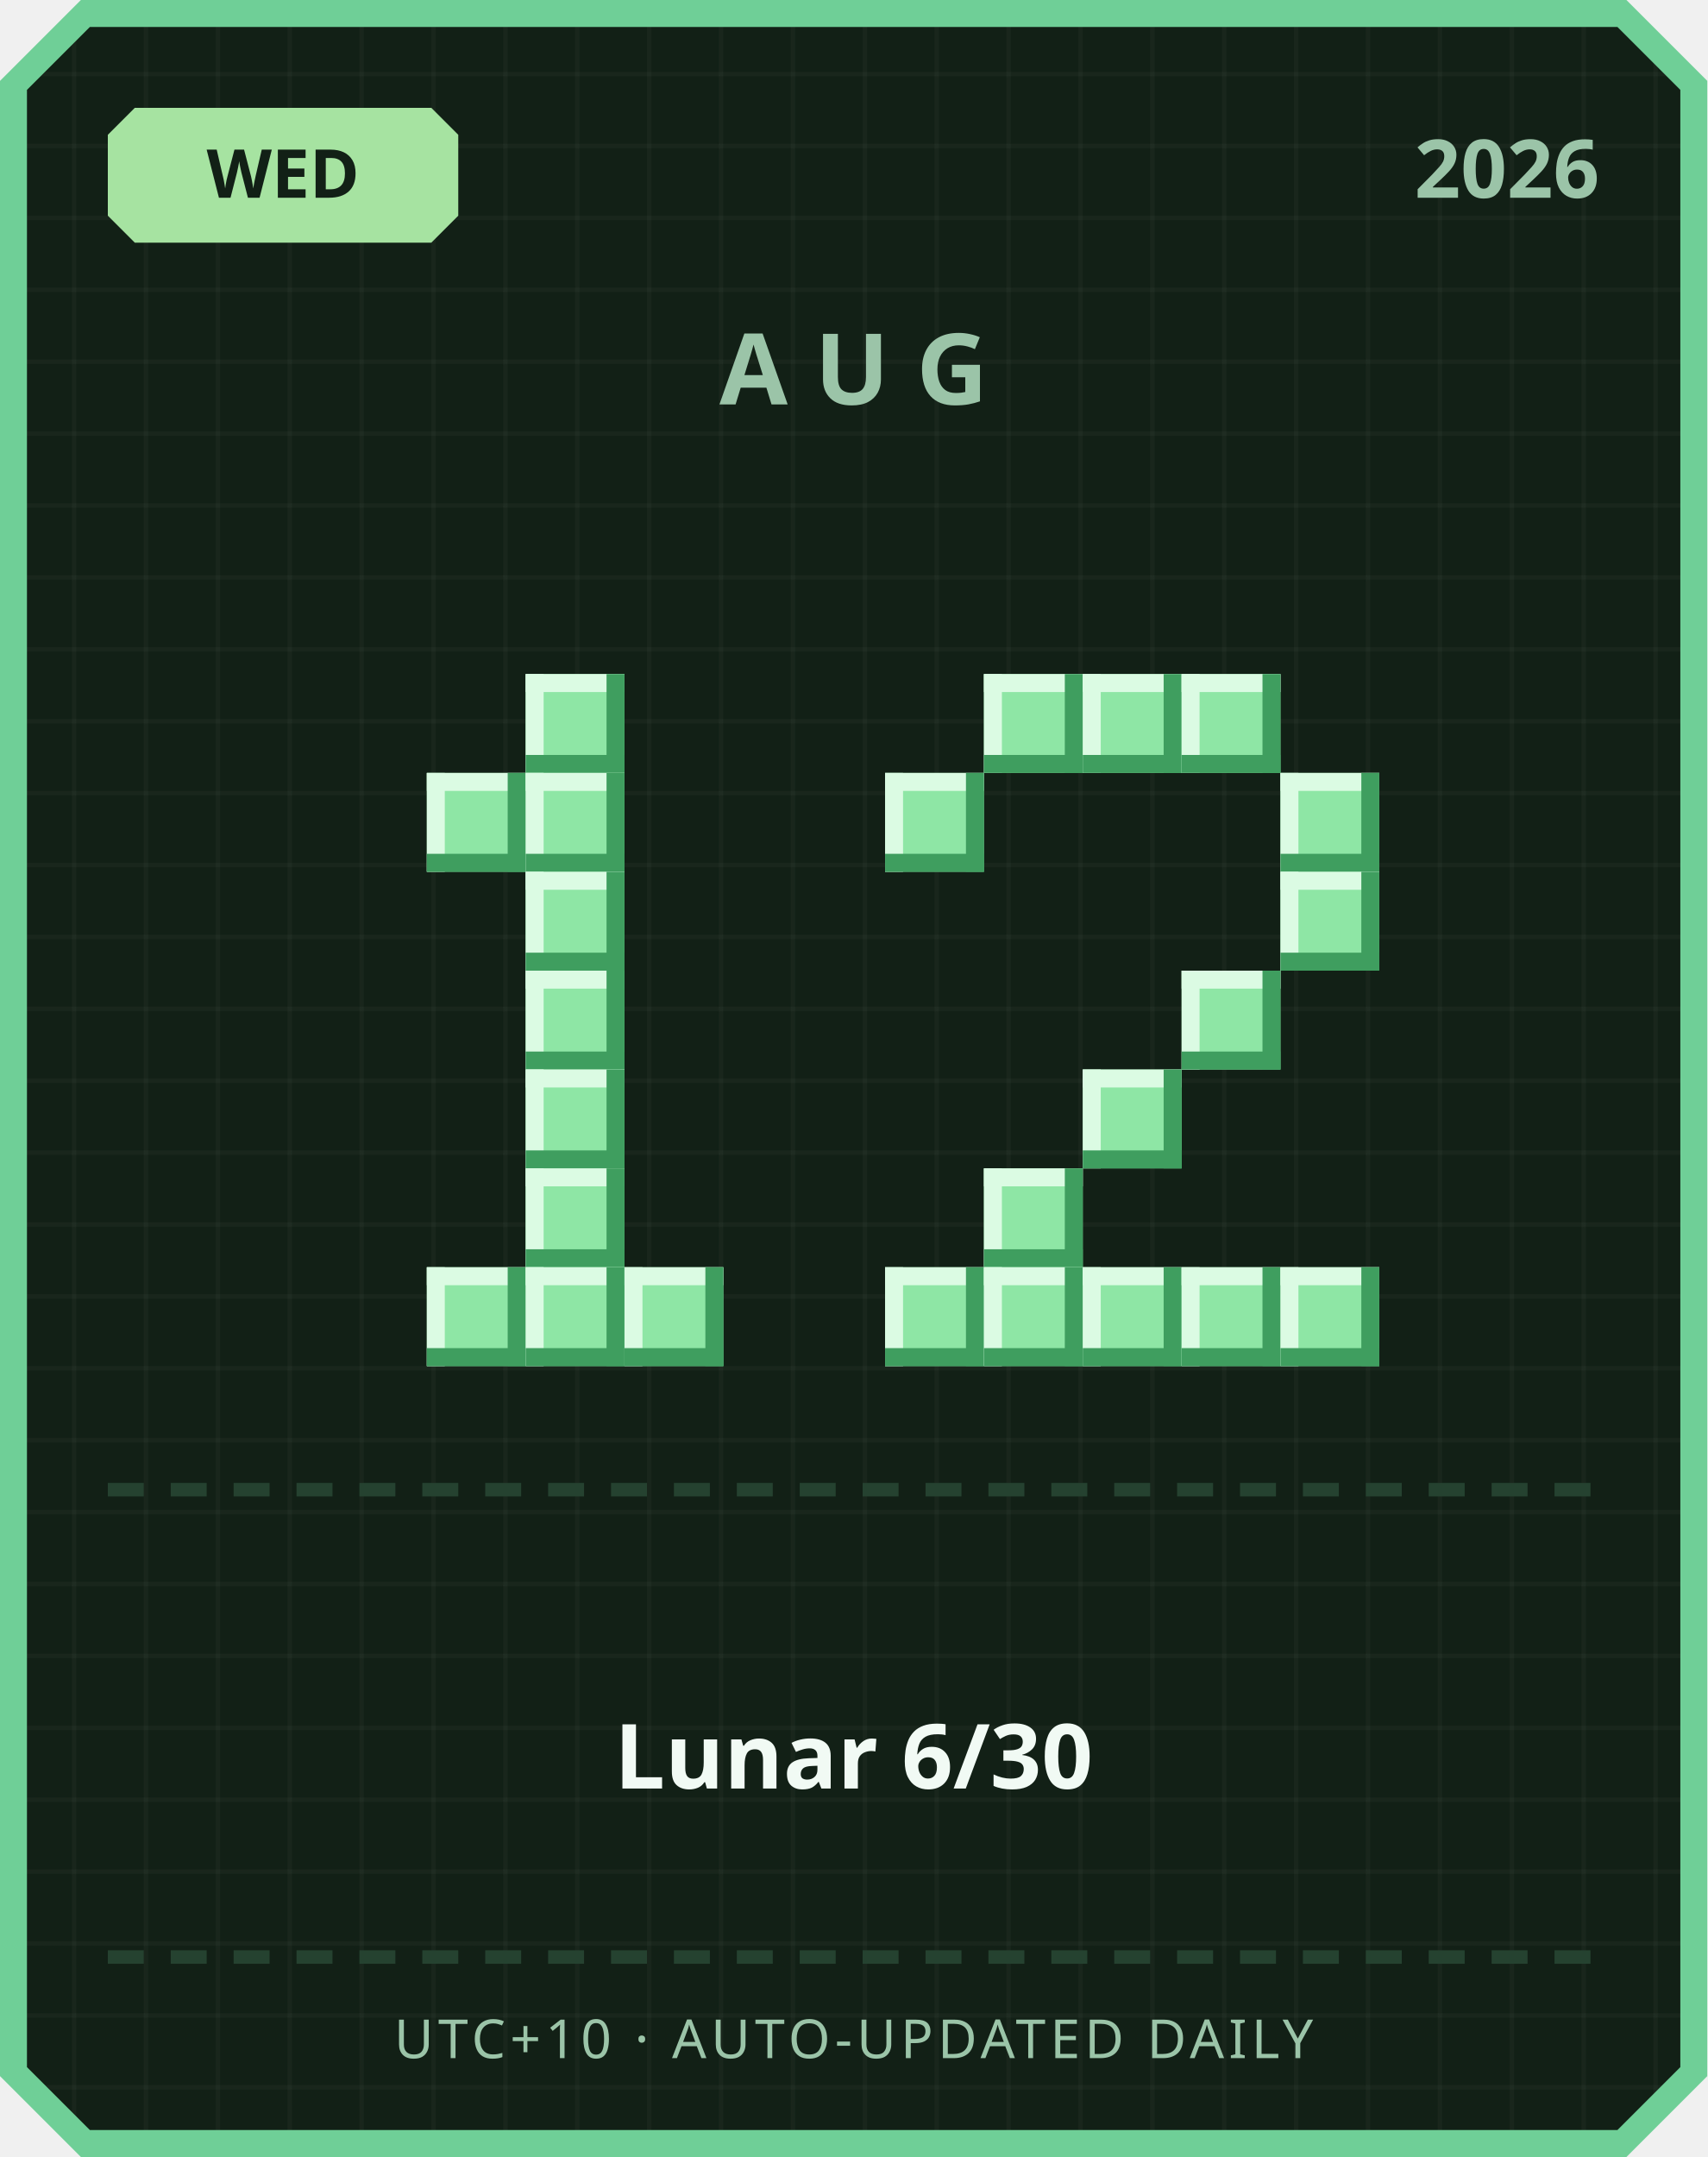
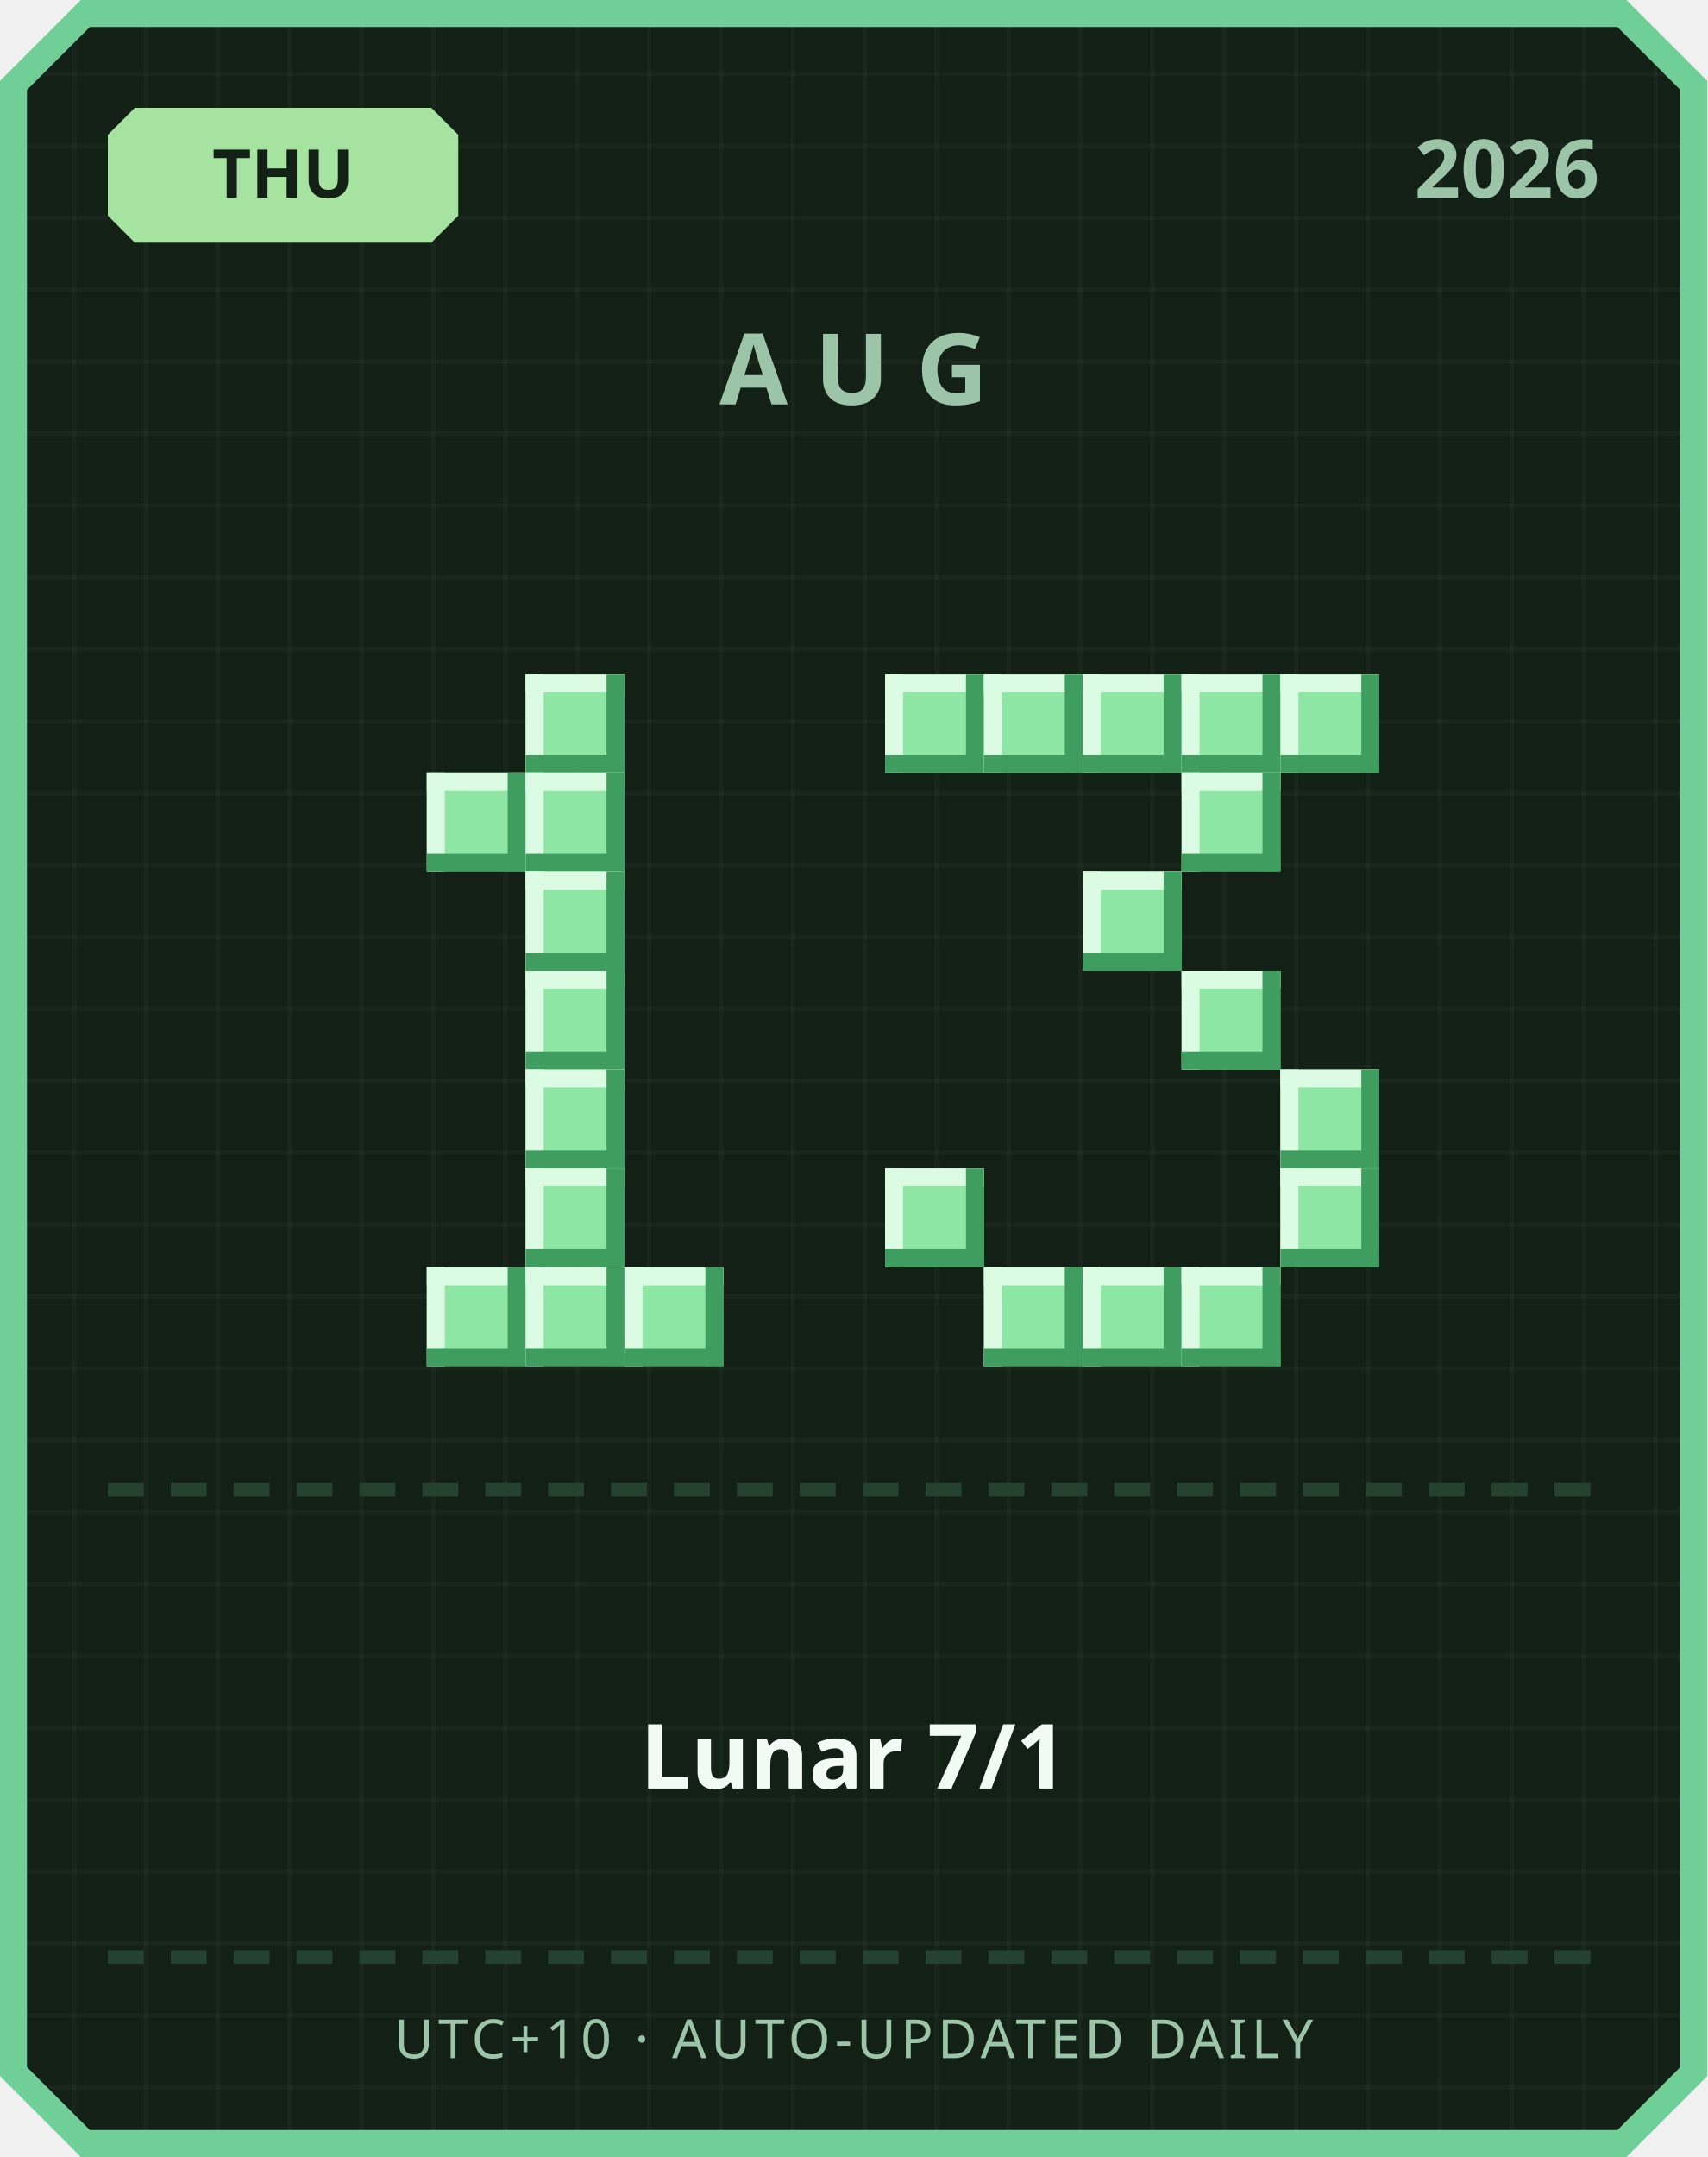
<svg xmlns="http://www.w3.org/2000/svg" width="380" height="480" viewBox="0 0 380 480">
  <defs>
    <pattern id="grid" width="16" height="16" patternUnits="userSpaceOnUse">
      <rect width="16" height="16" fill="#122016" />
      <rect width="1" height="16" fill="#ffffff" opacity="0.03" />
      <rect width="16" height="1" fill="#ffffff" opacity="0.03" />
    </pattern>
  </defs>
  <path d="M 18,0 L 362,0 L 380,18 L 380,462 L 362,480 L 18,480 L 0,462 L 0,18 Z" fill="#6fcf97" />
  <path d="M 20,6 L 360,6 L 374,20 L 374,460 L 360,474 L 20,474 L 6,460 L 6,20 Z" fill="url(#grid)" />
  <path d="M 30,24 L 96,24 L 102,30 L 102,48 L 96,54 L 30,54 L 24,48 L 24,30 Z" fill="#a6e3a1" />
-   <text x="63" y="44" text-anchor="middle" font-family="'Segoe UI', sans-serif" font-size="15" font-weight="700" fill="#122016">WED</text>
+   <text x="63" y="44" text-anchor="middle" font-family="'Segoe UI', sans-serif" font-size="15" font-weight="700" fill="#122016">THU</text>
  <text x="356" y="44" text-anchor="end" font-family="'Segoe UI', sans-serif" font-size="18" font-weight="700" fill="#9bc4a8">2026</text>
  <text x="190" y="90" text-anchor="middle" font-family="'Segoe UI', sans-serif" font-size="22" font-weight="700" letter-spacing="6" fill="#9bc4a8">AUG</text>
  <rect x="117" y="150" width="22" height="22" fill="#8ee6a5" />
  <rect x="117" y="150" width="22" height="4" fill="#dbfbe3" />
  <rect x="117" y="150" width="4" height="22" fill="#dbfbe3" />
  <rect x="117" y="168" width="22" height="4" fill="#3f9e5f" />
  <rect x="135" y="150" width="4" height="22" fill="#3f9e5f" />
  <rect x="95" y="172" width="22" height="22" fill="#8ee6a5" />
  <rect x="95" y="172" width="22" height="4" fill="#dbfbe3" />
  <rect x="95" y="172" width="4" height="22" fill="#dbfbe3" />
  <rect x="95" y="190" width="22" height="4" fill="#3f9e5f" />
  <rect x="113" y="172" width="4" height="22" fill="#3f9e5f" />
  <rect x="117" y="172" width="22" height="22" fill="#8ee6a5" />
  <rect x="117" y="172" width="22" height="4" fill="#dbfbe3" />
  <rect x="117" y="172" width="4" height="22" fill="#dbfbe3" />
  <rect x="117" y="190" width="22" height="4" fill="#3f9e5f" />
  <rect x="135" y="172" width="4" height="22" fill="#3f9e5f" />
  <rect x="117" y="194" width="22" height="22" fill="#8ee6a5" />
  <rect x="117" y="194" width="22" height="4" fill="#dbfbe3" />
  <rect x="117" y="194" width="4" height="22" fill="#dbfbe3" />
  <rect x="117" y="212" width="22" height="4" fill="#3f9e5f" />
  <rect x="135" y="194" width="4" height="22" fill="#3f9e5f" />
  <rect x="117" y="216" width="22" height="22" fill="#8ee6a5" />
  <rect x="117" y="216" width="22" height="4" fill="#dbfbe3" />
  <rect x="117" y="216" width="4" height="22" fill="#dbfbe3" />
  <rect x="117" y="234" width="22" height="4" fill="#3f9e5f" />
  <rect x="135" y="216" width="4" height="22" fill="#3f9e5f" />
  <rect x="117" y="238" width="22" height="22" fill="#8ee6a5" />
  <rect x="117" y="238" width="22" height="4" fill="#dbfbe3" />
  <rect x="117" y="238" width="4" height="22" fill="#dbfbe3" />
  <rect x="117" y="256" width="22" height="4" fill="#3f9e5f" />
  <rect x="135" y="238" width="4" height="22" fill="#3f9e5f" />
  <rect x="117" y="260" width="22" height="22" fill="#8ee6a5" />
  <rect x="117" y="260" width="22" height="4" fill="#dbfbe3" />
  <rect x="117" y="260" width="4" height="22" fill="#dbfbe3" />
  <rect x="117" y="278" width="22" height="4" fill="#3f9e5f" />
  <rect x="135" y="260" width="4" height="22" fill="#3f9e5f" />
  <rect x="95" y="282" width="22" height="22" fill="#8ee6a5" />
  <rect x="95" y="282" width="22" height="4" fill="#dbfbe3" />
  <rect x="95" y="282" width="4" height="22" fill="#dbfbe3" />
  <rect x="95" y="300" width="22" height="4" fill="#3f9e5f" />
  <rect x="113" y="282" width="4" height="22" fill="#3f9e5f" />
  <rect x="117" y="282" width="22" height="22" fill="#8ee6a5" />
  <rect x="117" y="282" width="22" height="4" fill="#dbfbe3" />
  <rect x="117" y="282" width="4" height="22" fill="#dbfbe3" />
  <rect x="117" y="300" width="22" height="4" fill="#3f9e5f" />
  <rect x="135" y="282" width="4" height="22" fill="#3f9e5f" />
  <rect x="139" y="282" width="22" height="22" fill="#8ee6a5" />
  <rect x="139" y="282" width="22" height="4" fill="#dbfbe3" />
  <rect x="139" y="282" width="4" height="22" fill="#dbfbe3" />
  <rect x="139" y="300" width="22" height="4" fill="#3f9e5f" />
  <rect x="157" y="282" width="4" height="22" fill="#3f9e5f" />
+   <rect x="197" y="150" width="22" height="22" fill="#8ee6a5" />
+   <rect x="197" y="150" width="22" height="4" fill="#dbfbe3" />
+   <rect x="197" y="150" width="4" height="22" fill="#dbfbe3" />
+   <rect x="197" y="168" width="22" height="4" fill="#3f9e5f" />
+   <rect x="215" y="150" width="4" height="22" fill="#3f9e5f" />
  <rect x="219" y="150" width="22" height="22" fill="#8ee6a5" />
  <rect x="219" y="150" width="22" height="4" fill="#dbfbe3" />
  <rect x="219" y="150" width="4" height="22" fill="#dbfbe3" />
  <rect x="219" y="168" width="22" height="4" fill="#3f9e5f" />
  <rect x="237" y="150" width="4" height="22" fill="#3f9e5f" />
  <rect x="241" y="150" width="22" height="22" fill="#8ee6a5" />
  <rect x="241" y="150" width="22" height="4" fill="#dbfbe3" />
  <rect x="241" y="150" width="4" height="22" fill="#dbfbe3" />
  <rect x="241" y="168" width="22" height="4" fill="#3f9e5f" />
  <rect x="259" y="150" width="4" height="22" fill="#3f9e5f" />
  <rect x="263" y="150" width="22" height="22" fill="#8ee6a5" />
  <rect x="263" y="150" width="22" height="4" fill="#dbfbe3" />
  <rect x="263" y="150" width="4" height="22" fill="#dbfbe3" />
  <rect x="263" y="168" width="22" height="4" fill="#3f9e5f" />
  <rect x="281" y="150" width="4" height="22" fill="#3f9e5f" />
-   <rect x="197" y="172" width="22" height="22" fill="#8ee6a5" />
-   <rect x="197" y="172" width="22" height="4" fill="#dbfbe3" />
-   <rect x="197" y="172" width="4" height="22" fill="#dbfbe3" />
-   <rect x="197" y="190" width="22" height="4" fill="#3f9e5f" />
-   <rect x="215" y="172" width="4" height="22" fill="#3f9e5f" />
-   <rect x="285" y="172" width="22" height="22" fill="#8ee6a5" />
-   <rect x="285" y="172" width="22" height="4" fill="#dbfbe3" />
-   <rect x="285" y="172" width="4" height="22" fill="#dbfbe3" />
-   <rect x="285" y="190" width="22" height="4" fill="#3f9e5f" />
-   <rect x="303" y="172" width="4" height="22" fill="#3f9e5f" />
-   <rect x="285" y="194" width="22" height="22" fill="#8ee6a5" />
-   <rect x="285" y="194" width="22" height="4" fill="#dbfbe3" />
-   <rect x="285" y="194" width="4" height="22" fill="#dbfbe3" />
-   <rect x="285" y="212" width="22" height="4" fill="#3f9e5f" />
-   <rect x="303" y="194" width="4" height="22" fill="#3f9e5f" />
+   <rect x="285" y="150" width="22" height="22" fill="#8ee6a5" />
+   <rect x="285" y="150" width="22" height="4" fill="#dbfbe3" />
+   <rect x="285" y="150" width="4" height="22" fill="#dbfbe3" />
+   <rect x="285" y="168" width="22" height="4" fill="#3f9e5f" />
+   <rect x="303" y="150" width="4" height="22" fill="#3f9e5f" />
+   <rect x="263" y="172" width="22" height="22" fill="#8ee6a5" />
+   <rect x="263" y="172" width="22" height="4" fill="#dbfbe3" />
+   <rect x="263" y="172" width="4" height="22" fill="#dbfbe3" />
+   <rect x="263" y="190" width="22" height="4" fill="#3f9e5f" />
+   <rect x="281" y="172" width="4" height="22" fill="#3f9e5f" />
+   <rect x="241" y="194" width="22" height="22" fill="#8ee6a5" />
+   <rect x="241" y="194" width="22" height="4" fill="#dbfbe3" />
+   <rect x="241" y="194" width="4" height="22" fill="#dbfbe3" />
+   <rect x="241" y="212" width="22" height="4" fill="#3f9e5f" />
+   <rect x="259" y="194" width="4" height="22" fill="#3f9e5f" />
  <rect x="263" y="216" width="22" height="22" fill="#8ee6a5" />
  <rect x="263" y="216" width="22" height="4" fill="#dbfbe3" />
  <rect x="263" y="216" width="4" height="22" fill="#dbfbe3" />
  <rect x="263" y="234" width="22" height="4" fill="#3f9e5f" />
  <rect x="281" y="216" width="4" height="22" fill="#3f9e5f" />
-   <rect x="241" y="238" width="22" height="22" fill="#8ee6a5" />
-   <rect x="241" y="238" width="22" height="4" fill="#dbfbe3" />
-   <rect x="241" y="238" width="4" height="22" fill="#dbfbe3" />
-   <rect x="241" y="256" width="22" height="4" fill="#3f9e5f" />
-   <rect x="259" y="238" width="4" height="22" fill="#3f9e5f" />
-   <rect x="219" y="260" width="22" height="22" fill="#8ee6a5" />
-   <rect x="219" y="260" width="22" height="4" fill="#dbfbe3" />
-   <rect x="219" y="260" width="4" height="22" fill="#dbfbe3" />
-   <rect x="219" y="278" width="22" height="4" fill="#3f9e5f" />
-   <rect x="237" y="260" width="4" height="22" fill="#3f9e5f" />
-   <rect x="197" y="282" width="22" height="22" fill="#8ee6a5" />
-   <rect x="197" y="282" width="22" height="4" fill="#dbfbe3" />
-   <rect x="197" y="282" width="4" height="22" fill="#dbfbe3" />
-   <rect x="197" y="300" width="22" height="4" fill="#3f9e5f" />
-   <rect x="215" y="282" width="4" height="22" fill="#3f9e5f" />
+   <rect x="285" y="238" width="22" height="22" fill="#8ee6a5" />
+   <rect x="285" y="238" width="22" height="4" fill="#dbfbe3" />
+   <rect x="285" y="238" width="4" height="22" fill="#dbfbe3" />
+   <rect x="285" y="256" width="22" height="4" fill="#3f9e5f" />
+   <rect x="303" y="238" width="4" height="22" fill="#3f9e5f" />
+   <rect x="197" y="260" width="22" height="22" fill="#8ee6a5" />
+   <rect x="197" y="260" width="22" height="4" fill="#dbfbe3" />
+   <rect x="197" y="260" width="4" height="22" fill="#dbfbe3" />
+   <rect x="197" y="278" width="22" height="4" fill="#3f9e5f" />
+   <rect x="215" y="260" width="4" height="22" fill="#3f9e5f" />
+   <rect x="285" y="260" width="22" height="22" fill="#8ee6a5" />
+   <rect x="285" y="260" width="22" height="4" fill="#dbfbe3" />
+   <rect x="285" y="260" width="4" height="22" fill="#dbfbe3" />
+   <rect x="285" y="278" width="22" height="4" fill="#3f9e5f" />
+   <rect x="303" y="260" width="4" height="22" fill="#3f9e5f" />
  <rect x="219" y="282" width="22" height="22" fill="#8ee6a5" />
  <rect x="219" y="282" width="22" height="4" fill="#dbfbe3" />
  <rect x="219" y="282" width="4" height="22" fill="#dbfbe3" />
  <rect x="219" y="300" width="22" height="4" fill="#3f9e5f" />
  <rect x="237" y="282" width="4" height="22" fill="#3f9e5f" />
  <rect x="241" y="282" width="22" height="22" fill="#8ee6a5" />
  <rect x="241" y="282" width="22" height="4" fill="#dbfbe3" />
  <rect x="241" y="282" width="4" height="22" fill="#dbfbe3" />
  <rect x="241" y="300" width="22" height="4" fill="#3f9e5f" />
  <rect x="259" y="282" width="4" height="22" fill="#3f9e5f" />
  <rect x="263" y="282" width="22" height="22" fill="#8ee6a5" />
  <rect x="263" y="282" width="22" height="4" fill="#dbfbe3" />
  <rect x="263" y="282" width="4" height="22" fill="#dbfbe3" />
  <rect x="263" y="300" width="22" height="4" fill="#3f9e5f" />
  <rect x="281" y="282" width="4" height="22" fill="#3f9e5f" />
-   <rect x="285" y="282" width="22" height="22" fill="#8ee6a5" />
-   <rect x="285" y="282" width="22" height="4" fill="#dbfbe3" />
-   <rect x="285" y="282" width="4" height="22" fill="#dbfbe3" />
-   <rect x="285" y="300" width="22" height="4" fill="#3f9e5f" />
-   <rect x="303" y="282" width="4" height="22" fill="#3f9e5f" />
  <rect x="24" y="330" width="8" height="3" fill="#254230" />
  <rect x="38" y="330" width="8" height="3" fill="#254230" />
  <rect x="52" y="330" width="8" height="3" fill="#254230" />
  <rect x="66" y="330" width="8" height="3" fill="#254230" />
  <rect x="80" y="330" width="8" height="3" fill="#254230" />
  <rect x="94" y="330" width="8" height="3" fill="#254230" />
  <rect x="108" y="330" width="8" height="3" fill="#254230" />
  <rect x="122" y="330" width="8" height="3" fill="#254230" />
  <rect x="136" y="330" width="8" height="3" fill="#254230" />
  <rect x="150" y="330" width="8" height="3" fill="#254230" />
  <rect x="164" y="330" width="8" height="3" fill="#254230" />
  <rect x="178" y="330" width="8" height="3" fill="#254230" />
  <rect x="192" y="330" width="8" height="3" fill="#254230" />
  <rect x="206" y="330" width="8" height="3" fill="#254230" />
  <rect x="220" y="330" width="8" height="3" fill="#254230" />
  <rect x="234" y="330" width="8" height="3" fill="#254230" />
  <rect x="248" y="330" width="8" height="3" fill="#254230" />
  <rect x="262" y="330" width="8" height="3" fill="#254230" />
  <rect x="276" y="330" width="8" height="3" fill="#254230" />
  <rect x="290" y="330" width="8" height="3" fill="#254230" />
  <rect x="304" y="330" width="8" height="3" fill="#254230" />
  <rect x="318" y="330" width="8" height="3" fill="#254230" />
  <rect x="332" y="330" width="8" height="3" fill="#254230" />
  <rect x="346" y="330" width="8" height="3" fill="#254230" />
-   <text x="190" y="398" text-anchor="middle" font-family="'Segoe UI', 'Microsoft JhengHei', sans-serif" font-size="20" font-weight="700" fill="#f1faf4">Lunar 6/30</text>
+   <text x="190" y="398" text-anchor="middle" font-family="'Segoe UI', 'Microsoft JhengHei', sans-serif" font-size="20" font-weight="700" fill="#f1faf4">Lunar 7/1</text>
  <rect x="24" y="434" width="8" height="3" fill="#254230" />
  <rect x="38" y="434" width="8" height="3" fill="#254230" />
  <rect x="52" y="434" width="8" height="3" fill="#254230" />
  <rect x="66" y="434" width="8" height="3" fill="#254230" />
  <rect x="80" y="434" width="8" height="3" fill="#254230" />
  <rect x="94" y="434" width="8" height="3" fill="#254230" />
  <rect x="108" y="434" width="8" height="3" fill="#254230" />
  <rect x="122" y="434" width="8" height="3" fill="#254230" />
  <rect x="136" y="434" width="8" height="3" fill="#254230" />
  <rect x="150" y="434" width="8" height="3" fill="#254230" />
  <rect x="164" y="434" width="8" height="3" fill="#254230" />
  <rect x="178" y="434" width="8" height="3" fill="#254230" />
  <rect x="192" y="434" width="8" height="3" fill="#254230" />
  <rect x="206" y="434" width="8" height="3" fill="#254230" />
  <rect x="220" y="434" width="8" height="3" fill="#254230" />
  <rect x="234" y="434" width="8" height="3" fill="#254230" />
  <rect x="248" y="434" width="8" height="3" fill="#254230" />
  <rect x="262" y="434" width="8" height="3" fill="#254230" />
  <rect x="276" y="434" width="8" height="3" fill="#254230" />
  <rect x="290" y="434" width="8" height="3" fill="#254230" />
  <rect x="304" y="434" width="8" height="3" fill="#254230" />
  <rect x="318" y="434" width="8" height="3" fill="#254230" />
  <rect x="332" y="434" width="8" height="3" fill="#254230" />
  <rect x="346" y="434" width="8" height="3" fill="#254230" />
  <text x="190" y="458" text-anchor="middle" font-family="'Segoe UI', sans-serif" font-size="12" letter-spacing="1" fill="#9bc4a8">UTC+10 · AUTO-UPDATED DAILY</text>
</svg>
